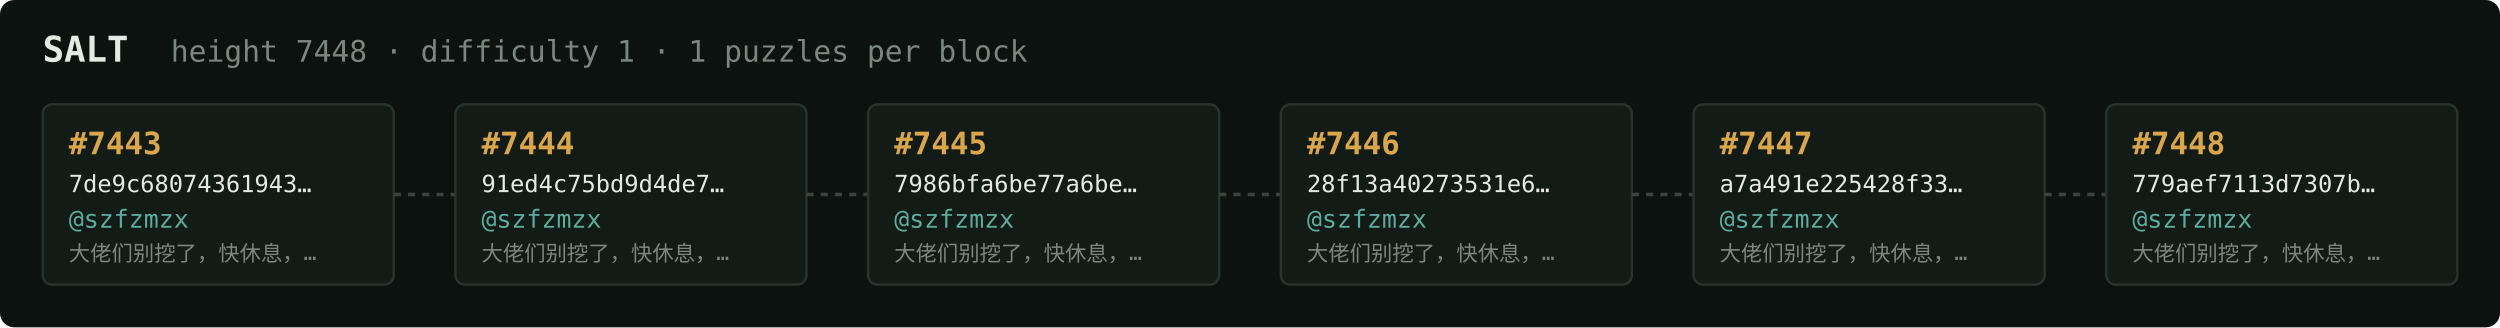
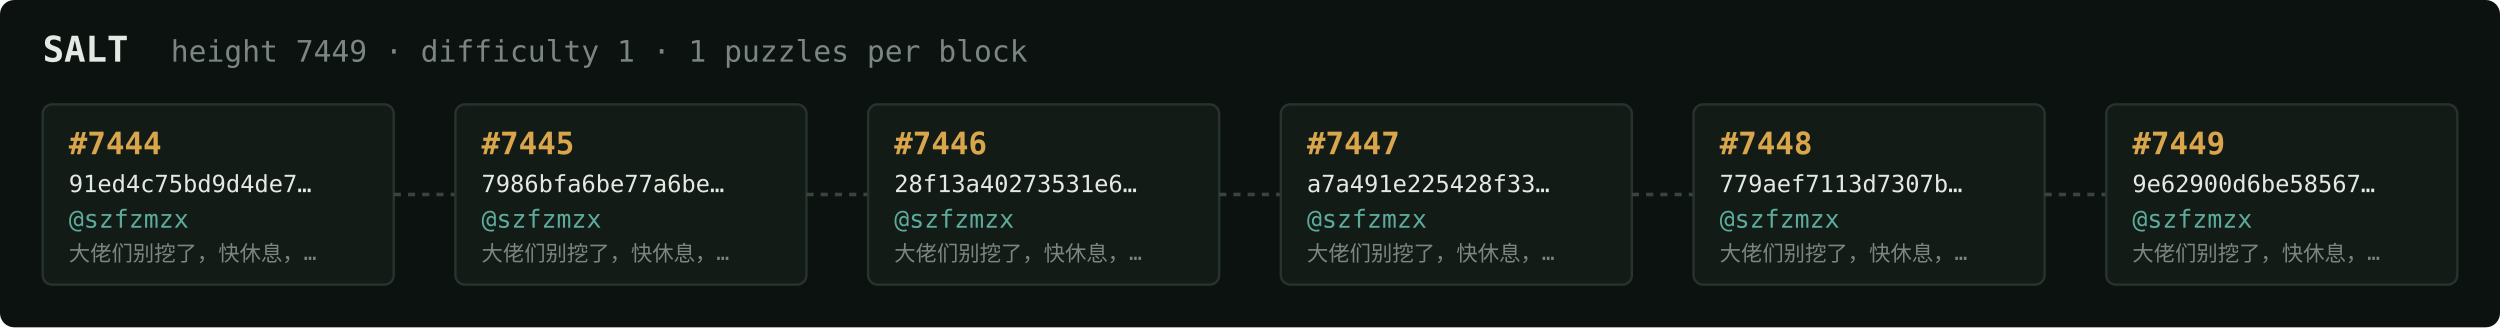
<svg xmlns="http://www.w3.org/2000/svg" width="1054" height="138" viewBox="0 0 1054 138" font-family="ui-monospace,SFMono-Regular,Menlo,monospace">
  <rect fill="#0c1210" width="1054" height="138" rx="6" />
  <text x="18" y="26" fill="#e5e9e3" font-size="15" font-weight="700">SALT</text>
-   <text x="72" y="26" fill="#7a867f" font-size="12.5">height 7448 · difficulty 1 · 1 puzzles per block</text>
+   <text x="72" y="26" fill="#7a867f" font-size="12.5">height 7449 · difficulty 1 · 1 puzzles per block</text>
  <rect x="18" y="44" width="148" height="76" rx="4" fill="#131b17" stroke="#28332e" stroke-width="1" />
-   <text x="29" y="65" fill="#d9a64c" font-size="13" font-weight="700">#7443</text>
-   <text x="29" y="81" fill="#e5e9e3" font-size="10">7de9c68074361943…</text>
+   <text x="29" y="65" fill="#d9a64c" font-size="13" font-weight="700">#7444</text>
+   <text x="29" y="81" fill="#e5e9e3" font-size="10">91ed4c75bd9d4de7…</text>
  <text x="29" y="96" fill="#5cab9b" font-size="10.5">@szfzmzx</text>
  <text x="29" y="110" fill="#7a867f" font-size="9">大佬们别挖了，快休息，…</text>
  <line x1="166" y1="82.0" x2="192" y2="82.0" stroke="#38443e" stroke-width="1.5" stroke-dasharray="3 3" />
  <rect x="192" y="44" width="148" height="76" rx="4" fill="#131b17" stroke="#28332e" stroke-width="1" />
-   <text x="203" y="65" fill="#d9a64c" font-size="13" font-weight="700">#7444</text>
-   <text x="203" y="81" fill="#e5e9e3" font-size="10">91ed4c75bd9d4de7…</text>
+   <text x="203" y="65" fill="#d9a64c" font-size="13" font-weight="700">#7445</text>
+   <text x="203" y="81" fill="#e5e9e3" font-size="10">7986bfa6be77a6be…</text>
  <text x="203" y="96" fill="#5cab9b" font-size="10.5">@szfzmzx</text>
  <text x="203" y="110" fill="#7a867f" font-size="9">大佬们别挖了，快休息，…</text>
  <line x1="340" y1="82.0" x2="366" y2="82.0" stroke="#38443e" stroke-width="1.5" stroke-dasharray="3 3" />
  <rect x="366" y="44" width="148" height="76" rx="4" fill="#131b17" stroke="#28332e" stroke-width="1" />
-   <text x="377" y="65" fill="#d9a64c" font-size="13" font-weight="700">#7445</text>
-   <text x="377" y="81" fill="#e5e9e3" font-size="10">7986bfa6be77a6be…</text>
+   <text x="377" y="65" fill="#d9a64c" font-size="13" font-weight="700">#7446</text>
+   <text x="377" y="81" fill="#e5e9e3" font-size="10">28f13a40273531e6…</text>
  <text x="377" y="96" fill="#5cab9b" font-size="10.5">@szfzmzx</text>
  <text x="377" y="110" fill="#7a867f" font-size="9">大佬们别挖了，快休息，…</text>
  <line x1="514" y1="82.0" x2="540" y2="82.0" stroke="#38443e" stroke-width="1.5" stroke-dasharray="3 3" />
  <rect x="540" y="44" width="148" height="76" rx="4" fill="#131b17" stroke="#28332e" stroke-width="1" />
-   <text x="551" y="65" fill="#d9a64c" font-size="13" font-weight="700">#7446</text>
-   <text x="551" y="81" fill="#e5e9e3" font-size="10">28f13a40273531e6…</text>
+   <text x="551" y="65" fill="#d9a64c" font-size="13" font-weight="700">#7447</text>
+   <text x="551" y="81" fill="#e5e9e3" font-size="10">a7a491e225428f33…</text>
  <text x="551" y="96" fill="#5cab9b" font-size="10.5">@szfzmzx</text>
  <text x="551" y="110" fill="#7a867f" font-size="9">大佬们别挖了，快休息，…</text>
  <line x1="688" y1="82.0" x2="714" y2="82.0" stroke="#38443e" stroke-width="1.5" stroke-dasharray="3 3" />
  <rect x="714" y="44" width="148" height="76" rx="4" fill="#131b17" stroke="#28332e" stroke-width="1" />
-   <text x="725" y="65" fill="#d9a64c" font-size="13" font-weight="700">#7447</text>
-   <text x="725" y="81" fill="#e5e9e3" font-size="10">a7a491e225428f33…</text>
+   <text x="725" y="65" fill="#d9a64c" font-size="13" font-weight="700">#7448</text>
+   <text x="725" y="81" fill="#e5e9e3" font-size="10">779aef7113d7307b…</text>
  <text x="725" y="96" fill="#5cab9b" font-size="10.5">@szfzmzx</text>
  <text x="725" y="110" fill="#7a867f" font-size="9">大佬们别挖了，快休息，…</text>
  <line x1="862" y1="82.0" x2="888" y2="82.0" stroke="#38443e" stroke-width="1.5" stroke-dasharray="3 3" />
  <rect x="888" y="44" width="148" height="76" rx="4" fill="#131b17" stroke="#28332e" stroke-width="1" />
-   <text x="899" y="65" fill="#d9a64c" font-size="13" font-weight="700">#7448</text>
-   <text x="899" y="81" fill="#e5e9e3" font-size="10">779aef7113d7307b…</text>
+   <text x="899" y="65" fill="#d9a64c" font-size="13" font-weight="700">#7449</text>
+   <text x="899" y="81" fill="#e5e9e3" font-size="10">9e62900d6be58567…</text>
  <text x="899" y="96" fill="#5cab9b" font-size="10.5">@szfzmzx</text>
  <text x="899" y="110" fill="#7a867f" font-size="9">大佬们别挖了，快休息，…</text>
</svg>
